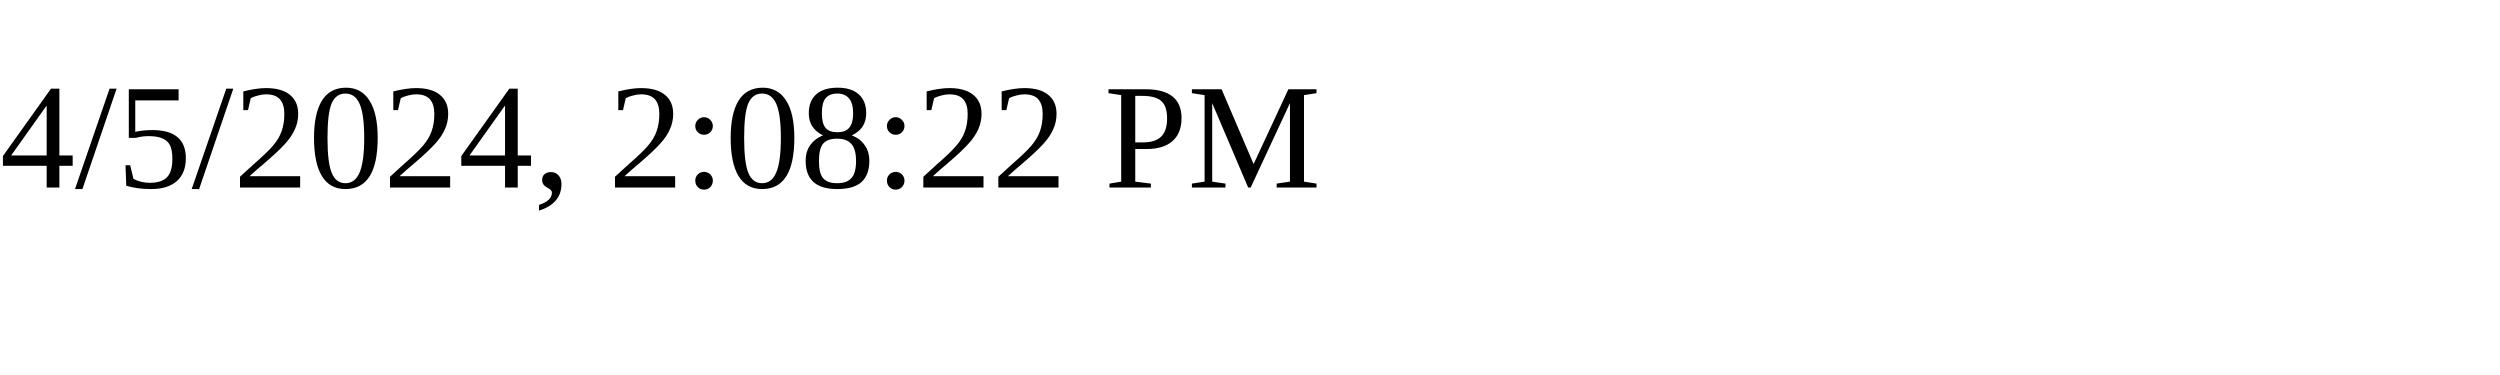
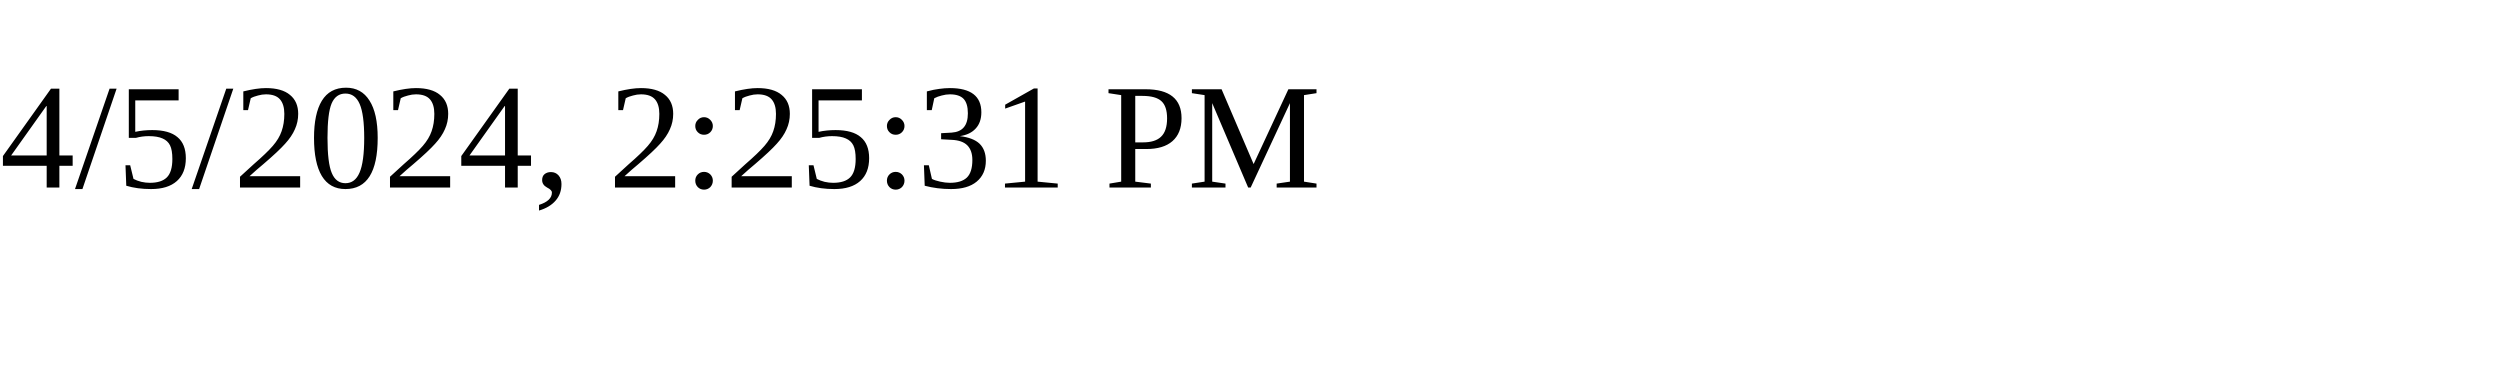
<svg xmlns="http://www.w3.org/2000/svg" height="30" width="200">
-   <text x="0" y="15">4/5/2024, 2:08:22 PM</text>
+   <text x="0" y="15">4/5/2024, 2:25:31 PM</text>
</svg>
